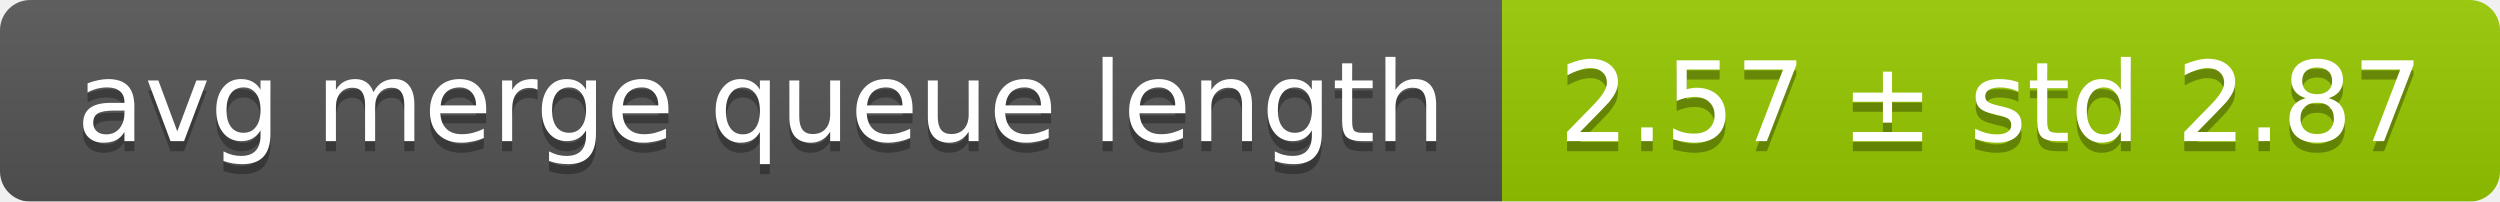
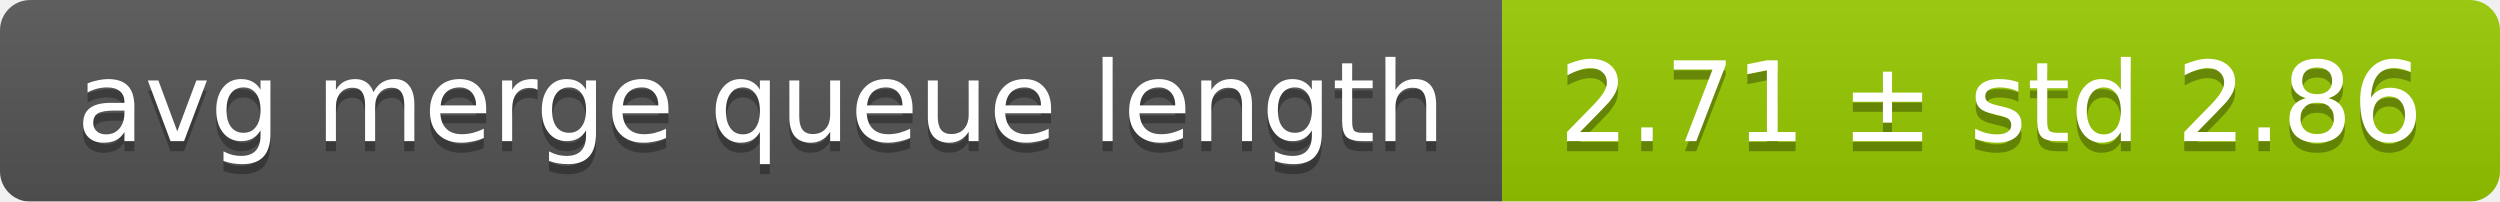
<svg xmlns="http://www.w3.org/2000/svg" width="248" height="20">
  <linearGradient id="smooth" x2="0" y2="100%">
    <stop offset="0" stop-color="#bbb" stop-opacity=".1" />
    <stop offset="1" stop-opacity=".1" />
  </linearGradient>
  <mask id="round">
    <rect width="248" height="20" rx="3" fill="#fff" />
  </mask>
  <g mask="url(#round)">
    <rect width="149" height="20" fill="#555" />
    <rect x="149" width="99" height="20" fill="#97ca00" />
    <rect width="248" height="20" fill="url(#smooth)" />
  </g>
  <g fill="#fff" text-anchor="middle" font-family="DejaVu Sans,Verdana,Geneva,sans-serif" font-size="11">
    <text x="75.5" y="15" fill="#010101" fill-opacity=".3">avg merge queue length</text>
    <text x="75.5" y="14">avg merge queue length</text>
-     <text x="197.5" y="15" fill="#010101" fill-opacity=".3">2.57 ± std 2.87</text>
-     <text x="197.5" y="14">2.57 ± std 2.87</text>
+     <text x="197.5" y="15" fill="#010101" fill-opacity=".3">2.71 ± std 2.86</text>
+     <text x="197.5" y="14">2.71 ± std 2.86</text>
  </g>
</svg>
